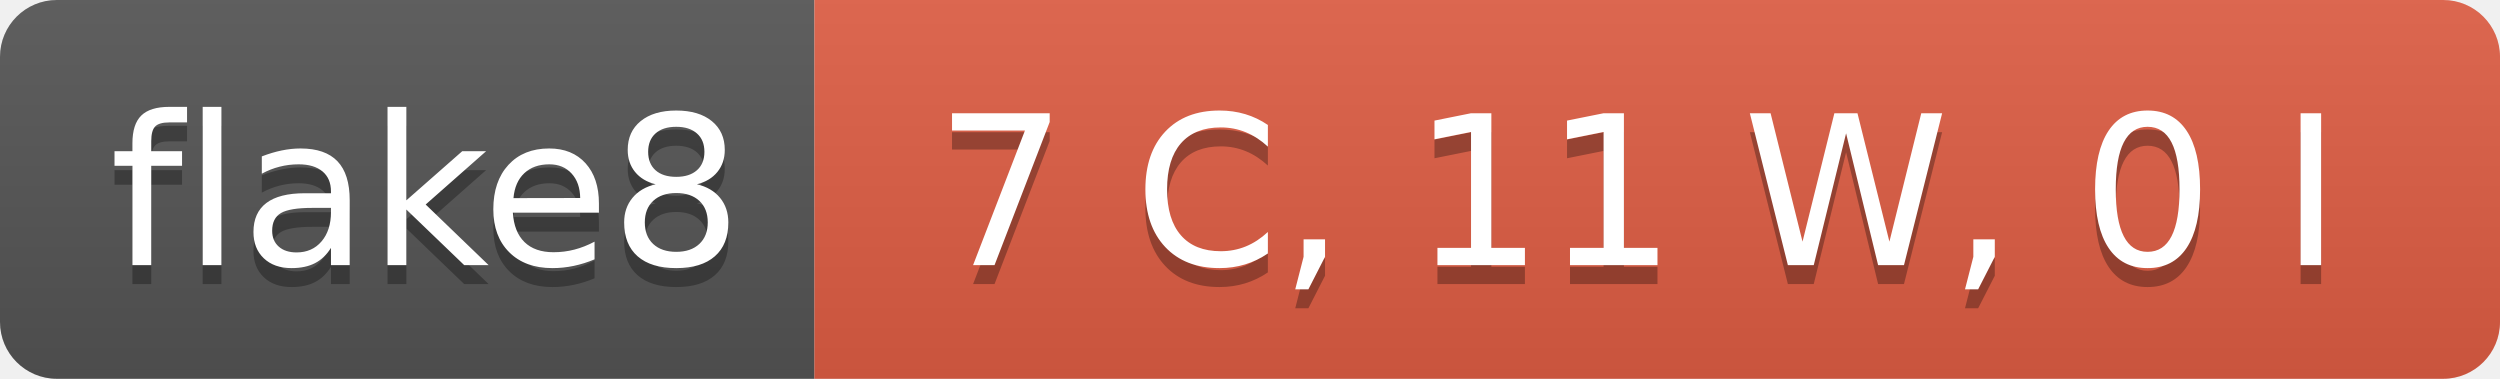
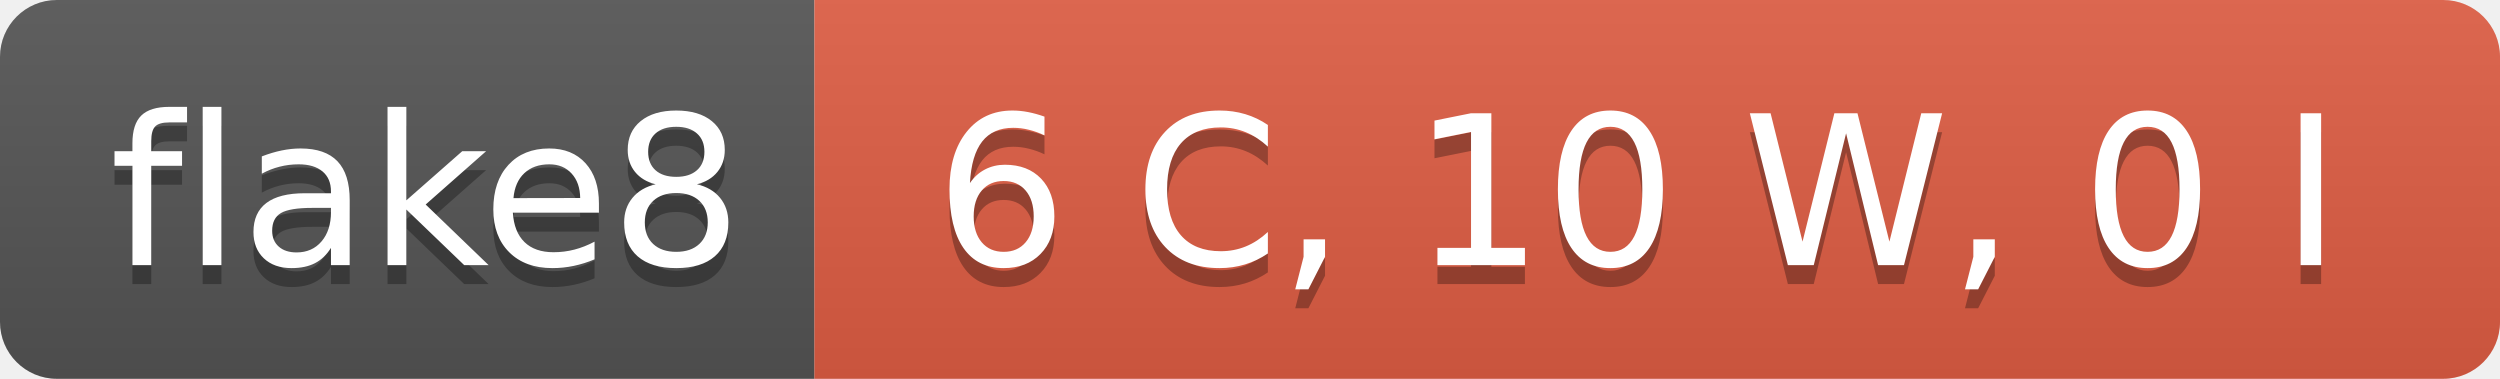
- <svg xmlns="http://www.w3.org/2000/svg" width="132" height="20" role="img" aria-label="flake8: 7 C, 11 W, 0 I">
+ <svg xmlns="http://www.w3.org/2000/svg" width="132" height="20" role="img" aria-label="flake8: 6 C, 10 W, 0 I">
  <linearGradient id="s" x2="0" y2="100%">
    <stop offset="0" stop-color="#bbb" stop-opacity=".1" />
    <stop offset="1" stop-opacity=".1" />
  </linearGradient>
  <clipPath id="r">
    <rect width="132" height="20" rx="3" fill="#fff" />
  </clipPath>
  <g clip-path="url(#r)">
    <rect width="43" height="20" fill="#555" />
    <rect x="43" width="89" height="20" fill="#e05d44" />
    <rect width="132" height="20" fill="url(#s)" />
  </g>
  <g fill="#fff" text-anchor="middle" font-family="Verdana,Geneva,DejaVu Sans,sans-serif" text-rendering="geometricPrecision" font-size="110">
    <text aria-hidden="true" x="225" y="150" fill="#010101" fill-opacity=".3" transform="scale(.1)" textLength="330">flake8</text>
    <text x="225" y="140" transform="scale(.1)" fill="#fff" textLength="330">flake8</text>
-     <text aria-hidden="true" x="865" y="150" fill="#010101" fill-opacity=".3" transform="scale(.1)" textLength="790">7 C, 11 W, 0 I</text>
-     <text x="865" y="140" transform="scale(.1)" fill="#fff" textLength="790">7 C, 11 W, 0 I</text>
+     <text aria-hidden="true" x="865" y="150" fill="#010101" fill-opacity=".3" transform="scale(.1)" textLength="790">6 C, 10 W, 0 I</text>
+     <text x="865" y="140" transform="scale(.1)" fill="#fff" textLength="790">6 C, 10 W, 0 I</text>
  </g>
</svg>
